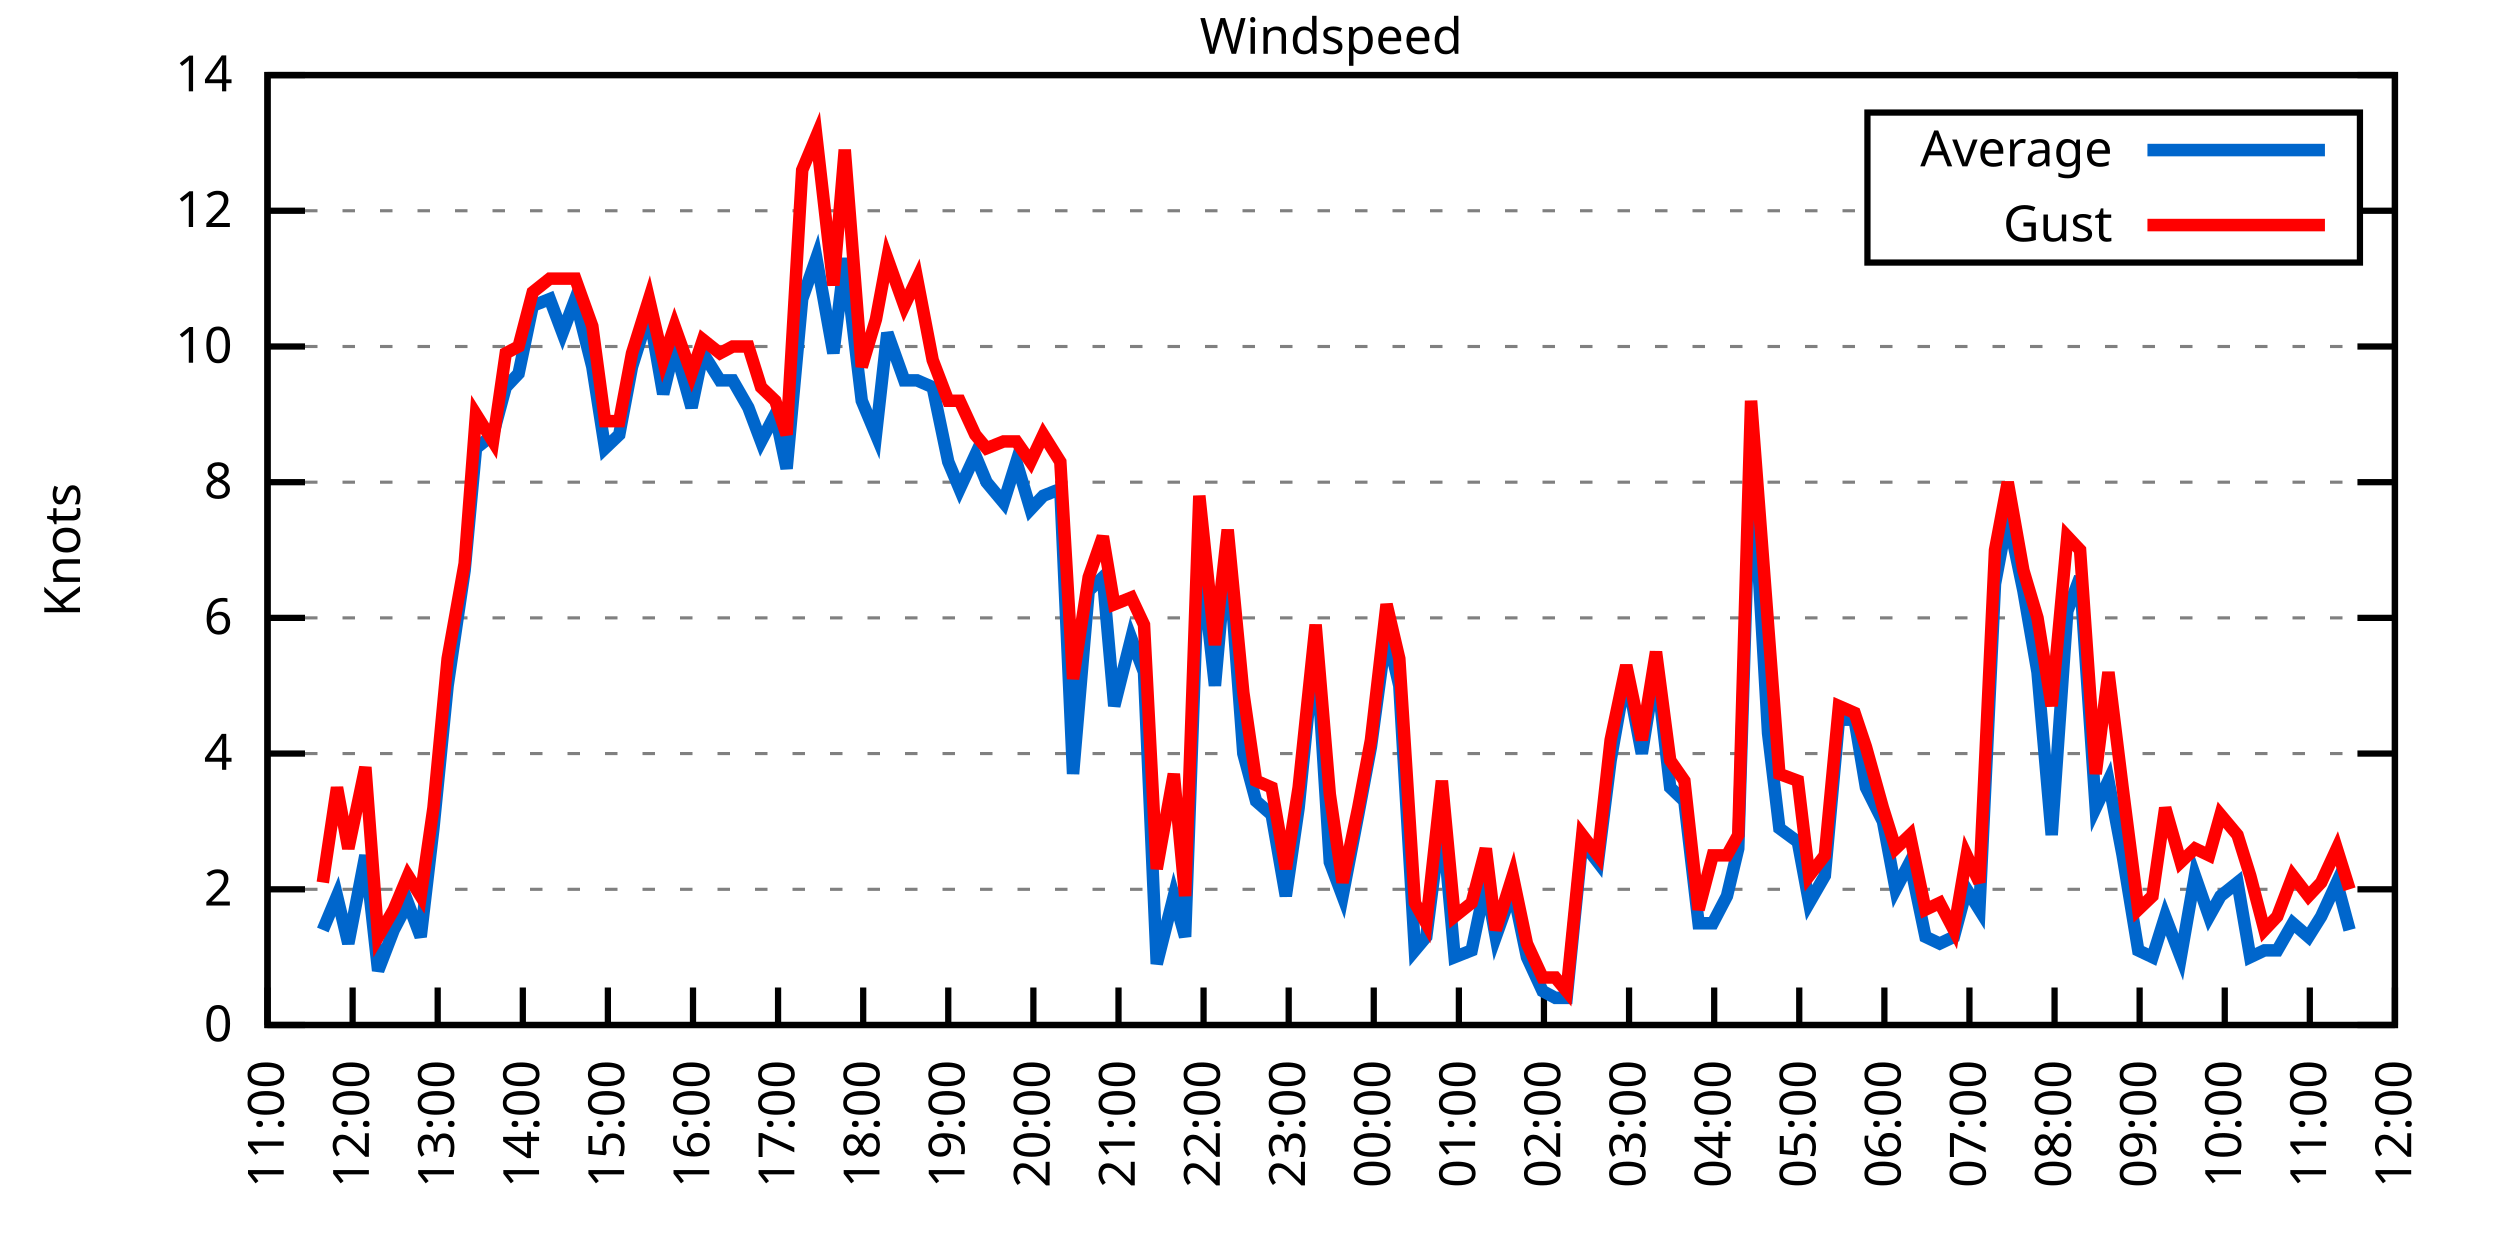
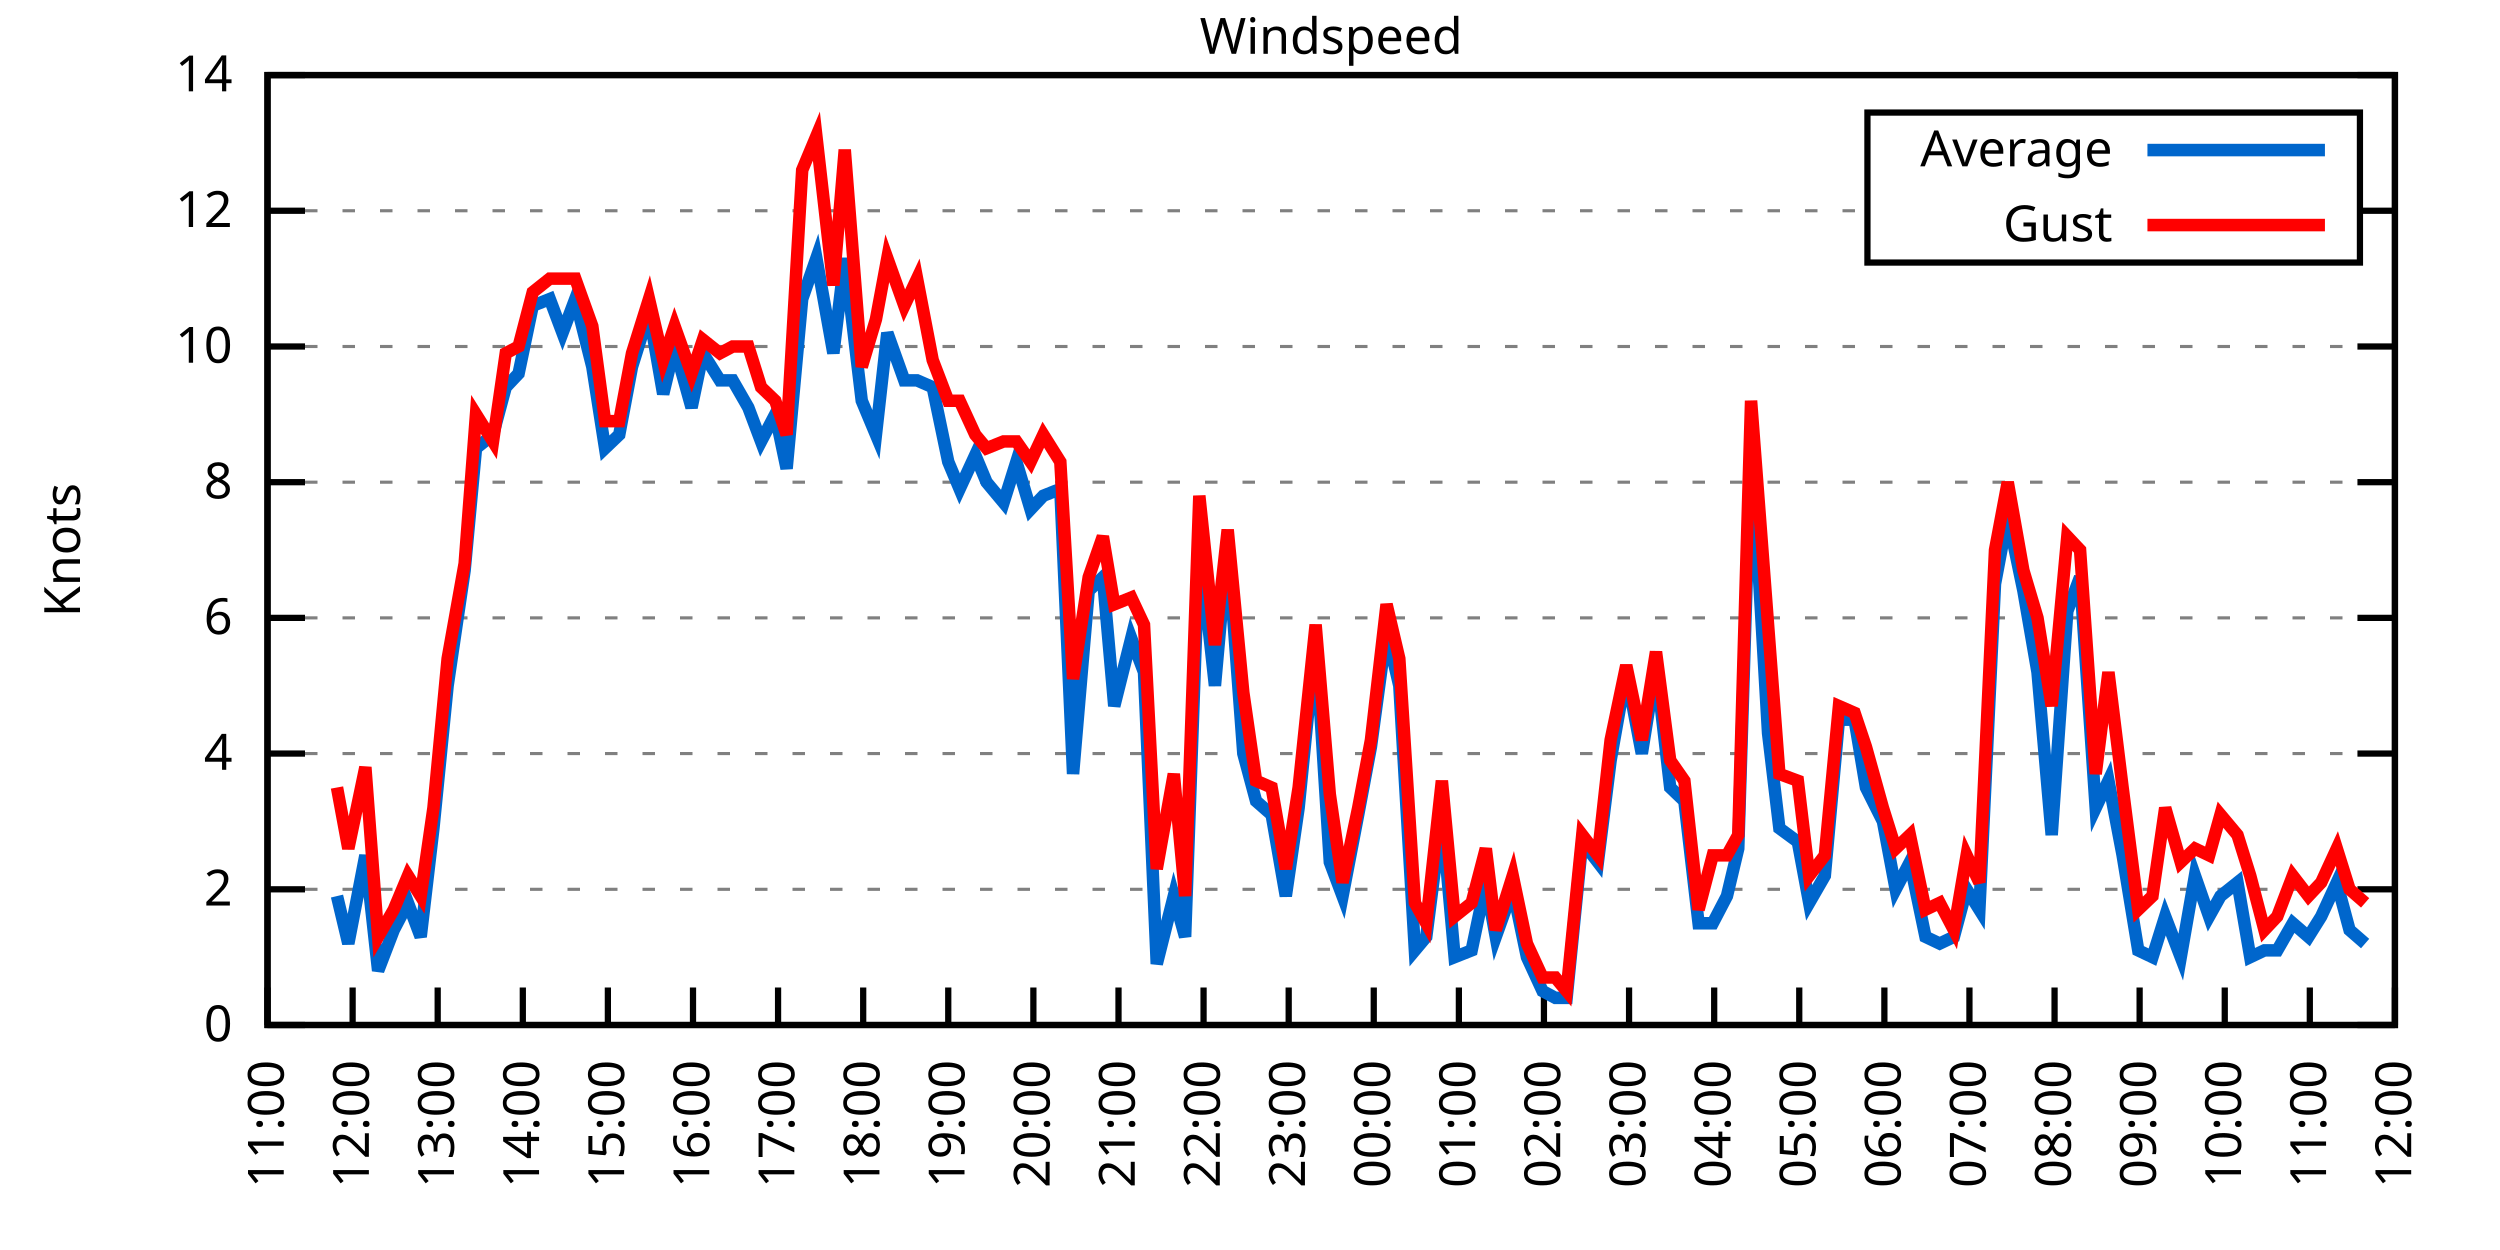
<svg xmlns="http://www.w3.org/2000/svg" xmlns:xlink="http://www.w3.org/1999/xlink" width="400" height="200" viewBox="0 0 400 200">
  <g id="gnuplot_canvas">
    <rect x="0" y="0" width="400" height="200" fill="none" />
    <defs>
      <circle id="gpDot" r="0.5" stroke-width="0.5" stroke="currentColor" />
      <path id="gpPt0" stroke-width="0.333" stroke="currentColor" d="M-1,0 h2 M0,-1 v2" />
      <path id="gpPt1" stroke-width="0.333" stroke="currentColor" d="M-1,-1 L1,1 M1,-1 L-1,1" />
      <path id="gpPt2" stroke-width="0.333" stroke="currentColor" d="M-1,0 L1,0 M0,-1 L0,1 M-1,-1 L1,1 M-1,1 L1,-1" />
      <rect id="gpPt3" stroke-width="0.333" stroke="currentColor" x="-1" y="-1" width="2" height="2" />
      <rect id="gpPt4" stroke-width="0.333" stroke="currentColor" fill="currentColor" x="-1" y="-1" width="2" height="2" />
      <circle id="gpPt5" stroke-width="0.333" stroke="currentColor" cx="0" cy="0" r="1" />
      <use xlink:href="#gpPt5" id="gpPt6" fill="currentColor" stroke="none" />
      <path id="gpPt7" stroke-width="0.333" stroke="currentColor" d="M0,-1.33 L-1.33,0.67 L1.33,0.67 z" />
      <use xlink:href="#gpPt7" id="gpPt8" fill="currentColor" stroke="none" />
      <use xlink:href="#gpPt7" id="gpPt9" stroke="currentColor" transform="rotate(180)" />
      <use xlink:href="#gpPt9" id="gpPt10" fill="currentColor" stroke="none" />
      <use xlink:href="#gpPt3" id="gpPt11" stroke="currentColor" transform="rotate(45)" />
      <use xlink:href="#gpPt11" id="gpPt12" fill="currentColor" stroke="none" />
      <path id="gpPt13" stroke-width="0.333" stroke="currentColor" d="M0,1.330 L1.265,0.411 L0.782,-1.067 L-0.782,-1.076 L-1.265,0.411 z" />
      <use xlink:href="#gpPt13" id="gpPt14" fill="currentColor" stroke="none" />
      <filter id="textbox" filterUnits="objectBoundingBox" x="0" y="0" height="1" width="1">
        <feFlood flood-color="white" flood-opacity="1" result="bgnd" />
        <feComposite in="SourceGraphic" in2="bgnd" operator="atop" />
      </filter>
      <filter id="greybox" filterUnits="objectBoundingBox" x="0" y="0" height="1" width="1">
        <feFlood flood-color="lightgrey" flood-opacity="1" result="grey" />
        <feComposite in="SourceGraphic" in2="grey" operator="atop" />
      </filter>
    </defs>
    <g fill="none" color="white" stroke="currentColor" stroke-width="1.00" stroke-linecap="butt" stroke-linejoin="miter">
</g>
    <g fill="none" color="black" stroke="currentColor" stroke-width="1.00" stroke-linecap="butt" stroke-linejoin="miter">
      <g stroke="none" shape-rendering="crispEdges">
        <polygon fill="rgb(255, 255, 255)" points="42.80,164.00 383.18,164.00 383.18,12.02 42.80,12.02 " />
      </g>
    </g>
    <g fill="none" color="black" stroke="currentColor" stroke-width="1.00" stroke-linecap="butt" stroke-linejoin="miter">
</g>
    <g fill="none" color="black" stroke="black" stroke-width="0.50" stroke-linecap="butt" stroke-linejoin="miter">
</g>
    <g fill="none" color="gray" stroke="currentColor" stroke-width="0.50" stroke-linecap="butt" stroke-linejoin="miter">
      <path stroke="gray" stroke-dasharray="2,4" class="gridline" d="M42.80,164.00 L383.19,164.00  " />
    </g>
    <g fill="none" color="gray" stroke="gray" stroke-width="1.00" stroke-linecap="butt" stroke-linejoin="miter">
</g>
    <g fill="none" color="black" stroke="currentColor" stroke-width="1.00" stroke-linecap="butt" stroke-linejoin="miter">
      <path stroke="black" d="M42.80,164.00 L48.80,164.00 M383.19,164.00 L377.19,164.00  " />
      <g transform="translate(37.20,166.60)" stroke="none" fill="black" font-family="Sans" font-size="8.00" text-anchor="end">
        <text>
          <tspan font-family="Sans"> 0</tspan>
        </text>
      </g>
    </g>
    <g fill="none" color="black" stroke="currentColor" stroke-width="1.00" stroke-linecap="butt" stroke-linejoin="miter">
</g>
    <g fill="none" color="black" stroke="black" stroke-width="0.50" stroke-linecap="butt" stroke-linejoin="miter">
</g>
    <g fill="none" color="gray" stroke="currentColor" stroke-width="0.50" stroke-linecap="butt" stroke-linejoin="miter">
      <path stroke="gray" stroke-dasharray="2,4" class="gridline" d="M42.80,142.29 L383.19,142.29  " />
    </g>
    <g fill="none" color="gray" stroke="gray" stroke-width="1.00" stroke-linecap="butt" stroke-linejoin="miter">
</g>
    <g fill="none" color="black" stroke="currentColor" stroke-width="1.00" stroke-linecap="butt" stroke-linejoin="miter">
      <path stroke="black" d="M42.80,142.29 L48.80,142.29 M383.19,142.29 L377.19,142.29  " />
      <g transform="translate(37.20,144.89)" stroke="none" fill="black" font-family="Sans" font-size="8.00" text-anchor="end">
        <text>
          <tspan font-family="Sans"> 2</tspan>
        </text>
      </g>
    </g>
    <g fill="none" color="black" stroke="currentColor" stroke-width="1.00" stroke-linecap="butt" stroke-linejoin="miter">
</g>
    <g fill="none" color="black" stroke="black" stroke-width="0.50" stroke-linecap="butt" stroke-linejoin="miter">
</g>
    <g fill="none" color="gray" stroke="currentColor" stroke-width="0.50" stroke-linecap="butt" stroke-linejoin="miter">
      <path stroke="gray" stroke-dasharray="2,4" class="gridline" d="M42.80,120.57 L383.19,120.57  " />
    </g>
    <g fill="none" color="gray" stroke="gray" stroke-width="1.00" stroke-linecap="butt" stroke-linejoin="miter">
</g>
    <g fill="none" color="black" stroke="currentColor" stroke-width="1.00" stroke-linecap="butt" stroke-linejoin="miter">
      <path stroke="black" d="M42.80,120.57 L48.80,120.57 M383.19,120.57 L377.19,120.57  " />
      <g transform="translate(37.20,123.17)" stroke="none" fill="black" font-family="Sans" font-size="8.00" text-anchor="end">
        <text>
          <tspan font-family="Sans"> 4</tspan>
        </text>
      </g>
    </g>
    <g fill="none" color="black" stroke="currentColor" stroke-width="1.00" stroke-linecap="butt" stroke-linejoin="miter">
</g>
    <g fill="none" color="black" stroke="black" stroke-width="0.50" stroke-linecap="butt" stroke-linejoin="miter">
</g>
    <g fill="none" color="gray" stroke="currentColor" stroke-width="0.50" stroke-linecap="butt" stroke-linejoin="miter">
      <path stroke="gray" stroke-dasharray="2,4" class="gridline" d="M42.80,98.86 L383.19,98.86  " />
    </g>
    <g fill="none" color="gray" stroke="gray" stroke-width="1.00" stroke-linecap="butt" stroke-linejoin="miter">
</g>
    <g fill="none" color="black" stroke="currentColor" stroke-width="1.00" stroke-linecap="butt" stroke-linejoin="miter">
      <path stroke="black" d="M42.80,98.86 L48.80,98.86 M383.19,98.86 L377.19,98.86  " />
      <g transform="translate(37.20,101.46)" stroke="none" fill="black" font-family="Sans" font-size="8.00" text-anchor="end">
        <text>
          <tspan font-family="Sans"> 6</tspan>
        </text>
      </g>
    </g>
    <g fill="none" color="black" stroke="currentColor" stroke-width="1.00" stroke-linecap="butt" stroke-linejoin="miter">
</g>
    <g fill="none" color="black" stroke="black" stroke-width="0.50" stroke-linecap="butt" stroke-linejoin="miter">
</g>
    <g fill="none" color="gray" stroke="currentColor" stroke-width="0.50" stroke-linecap="butt" stroke-linejoin="miter">
      <path stroke="gray" stroke-dasharray="2,4" class="gridline" d="M42.80,77.15 L383.19,77.15  " />
    </g>
    <g fill="none" color="gray" stroke="gray" stroke-width="1.00" stroke-linecap="butt" stroke-linejoin="miter">
</g>
    <g fill="none" color="black" stroke="currentColor" stroke-width="1.00" stroke-linecap="butt" stroke-linejoin="miter">
      <path stroke="black" d="M42.80,77.15 L48.80,77.15 M383.19,77.15 L377.19,77.15  " />
      <g transform="translate(37.20,79.75)" stroke="none" fill="black" font-family="Sans" font-size="8.00" text-anchor="end">
        <text>
          <tspan font-family="Sans"> 8</tspan>
        </text>
      </g>
    </g>
    <g fill="none" color="black" stroke="currentColor" stroke-width="1.00" stroke-linecap="butt" stroke-linejoin="miter">
</g>
    <g fill="none" color="black" stroke="black" stroke-width="0.50" stroke-linecap="butt" stroke-linejoin="miter">
</g>
    <g fill="none" color="gray" stroke="currentColor" stroke-width="0.50" stroke-linecap="butt" stroke-linejoin="miter">
      <path stroke="gray" stroke-dasharray="2,4" class="gridline" d="M42.80,55.44 L383.19,55.44  " />
    </g>
    <g fill="none" color="gray" stroke="gray" stroke-width="1.00" stroke-linecap="butt" stroke-linejoin="miter">
</g>
    <g fill="none" color="black" stroke="currentColor" stroke-width="1.00" stroke-linecap="butt" stroke-linejoin="miter">
      <path stroke="black" d="M42.80,55.44 L48.80,55.44 M383.19,55.44 L377.19,55.44  " />
      <g transform="translate(37.20,58.04)" stroke="none" fill="black" font-family="Sans" font-size="8.00" text-anchor="end">
        <text>
          <tspan font-family="Sans"> 10</tspan>
        </text>
      </g>
    </g>
    <g fill="none" color="black" stroke="currentColor" stroke-width="1.00" stroke-linecap="butt" stroke-linejoin="miter">
</g>
    <g fill="none" color="black" stroke="black" stroke-width="0.50" stroke-linecap="butt" stroke-linejoin="miter">
</g>
    <g fill="none" color="gray" stroke="currentColor" stroke-width="0.50" stroke-linecap="butt" stroke-linejoin="miter">
      <path stroke="gray" stroke-dasharray="2,4" class="gridline" d="M42.80,33.72 L298.79,33.72 M377.59,33.72 L383.19,33.72  " />
    </g>
    <g fill="none" color="gray" stroke="gray" stroke-width="1.00" stroke-linecap="butt" stroke-linejoin="miter">
</g>
    <g fill="none" color="black" stroke="currentColor" stroke-width="1.00" stroke-linecap="butt" stroke-linejoin="miter">
      <path stroke="black" d="M42.80,33.72 L48.80,33.72 M383.19,33.72 L377.19,33.72  " />
      <g transform="translate(37.20,36.32)" stroke="none" fill="black" font-family="Sans" font-size="8.00" text-anchor="end">
        <text>
          <tspan font-family="Sans"> 12</tspan>
        </text>
      </g>
    </g>
    <g fill="none" color="black" stroke="currentColor" stroke-width="1.00" stroke-linecap="butt" stroke-linejoin="miter">
</g>
    <g fill="none" color="black" stroke="black" stroke-width="0.50" stroke-linecap="butt" stroke-linejoin="miter">
</g>
    <g fill="none" color="gray" stroke="currentColor" stroke-width="0.50" stroke-linecap="butt" stroke-linejoin="miter">
      <path stroke="gray" stroke-dasharray="2,4" class="gridline" d="M42.80,12.01 L383.19,12.01  " />
    </g>
    <g fill="none" color="gray" stroke="gray" stroke-width="1.00" stroke-linecap="butt" stroke-linejoin="miter">
</g>
    <g fill="none" color="black" stroke="currentColor" stroke-width="1.00" stroke-linecap="butt" stroke-linejoin="miter">
      <path stroke="black" d="M42.80,12.01 L48.80,12.01 M383.19,12.01 L377.19,12.01  " />
      <g transform="translate(37.20,14.61)" stroke="none" fill="black" font-family="Sans" font-size="8.00" text-anchor="end">
        <text>
          <tspan font-family="Sans"> 14</tspan>
        </text>
      </g>
    </g>
    <g fill="none" color="black" stroke="currentColor" stroke-width="1.00" stroke-linecap="butt" stroke-linejoin="miter">
      <path stroke="black" d="M42.80,164.00 L42.80,158.00  " />
      <g transform="translate(45.40,169.60) rotate(270.00)" stroke="none" fill="black" font-family="Sans" font-size="8.00" text-anchor="end">
        <text>
          <tspan font-family="Sans">11:00</tspan>
        </text>
      </g>
    </g>
    <g fill="none" color="black" stroke="currentColor" stroke-width="1.00" stroke-linecap="butt" stroke-linejoin="miter">
      <path stroke="black" d="M56.42,164.00 L56.42,158.00  " />
      <g transform="translate(59.02,169.60) rotate(270.00)" stroke="none" fill="black" font-family="Sans" font-size="8.00" text-anchor="end">
        <text>
          <tspan font-family="Sans">12:00</tspan>
        </text>
      </g>
    </g>
    <g fill="none" color="black" stroke="currentColor" stroke-width="1.00" stroke-linecap="butt" stroke-linejoin="miter">
      <path stroke="black" d="M70.03,164.00 L70.03,158.00  " />
      <g transform="translate(72.63,169.60) rotate(270.00)" stroke="none" fill="black" font-family="Sans" font-size="8.00" text-anchor="end">
        <text>
          <tspan font-family="Sans">13:00</tspan>
        </text>
      </g>
    </g>
    <g fill="none" color="black" stroke="currentColor" stroke-width="1.00" stroke-linecap="butt" stroke-linejoin="miter">
      <path stroke="black" d="M83.65,164.00 L83.65,158.00  " />
      <g transform="translate(86.25,169.60) rotate(270.00)" stroke="none" fill="black" font-family="Sans" font-size="8.00" text-anchor="end">
        <text>
          <tspan font-family="Sans">14:00</tspan>
        </text>
      </g>
    </g>
    <g fill="none" color="black" stroke="currentColor" stroke-width="1.00" stroke-linecap="butt" stroke-linejoin="miter">
      <path stroke="black" d="M97.26,164.00 L97.26,158.00  " />
      <g transform="translate(99.86,169.60) rotate(270.00)" stroke="none" fill="black" font-family="Sans" font-size="8.00" text-anchor="end">
        <text>
          <tspan font-family="Sans">15:00</tspan>
        </text>
      </g>
    </g>
    <g fill="none" color="black" stroke="currentColor" stroke-width="1.00" stroke-linecap="butt" stroke-linejoin="miter">
      <path stroke="black" d="M110.88,164.00 L110.88,158.00  " />
      <g transform="translate(113.48,169.60) rotate(270.00)" stroke="none" fill="black" font-family="Sans" font-size="8.00" text-anchor="end">
        <text>
          <tspan font-family="Sans">16:00</tspan>
        </text>
      </g>
    </g>
    <g fill="none" color="black" stroke="currentColor" stroke-width="1.00" stroke-linecap="butt" stroke-linejoin="miter">
      <path stroke="black" d="M124.49,164.00 L124.49,158.00  " />
      <g transform="translate(127.09,169.60) rotate(270.00)" stroke="none" fill="black" font-family="Sans" font-size="8.00" text-anchor="end">
        <text>
          <tspan font-family="Sans">17:00</tspan>
        </text>
      </g>
    </g>
    <g fill="none" color="black" stroke="currentColor" stroke-width="1.00" stroke-linecap="butt" stroke-linejoin="miter">
      <path stroke="black" d="M138.11,164.00 L138.11,158.00  " />
      <g transform="translate(140.71,169.60) rotate(270.00)" stroke="none" fill="black" font-family="Sans" font-size="8.00" text-anchor="end">
        <text>
          <tspan font-family="Sans">18:00</tspan>
        </text>
      </g>
    </g>
    <g fill="none" color="black" stroke="currentColor" stroke-width="1.00" stroke-linecap="butt" stroke-linejoin="miter">
      <path stroke="black" d="M151.72,164.00 L151.72,158.00  " />
      <g transform="translate(154.32,169.60) rotate(270.00)" stroke="none" fill="black" font-family="Sans" font-size="8.00" text-anchor="end">
        <text>
          <tspan font-family="Sans">19:00</tspan>
        </text>
      </g>
    </g>
    <g fill="none" color="black" stroke="currentColor" stroke-width="1.00" stroke-linecap="butt" stroke-linejoin="miter">
      <path stroke="black" d="M165.34,164.00 L165.34,158.00  " />
      <g transform="translate(167.94,169.60) rotate(270.00)" stroke="none" fill="black" font-family="Sans" font-size="8.00" text-anchor="end">
        <text>
          <tspan font-family="Sans">20:00</tspan>
        </text>
      </g>
    </g>
    <g fill="none" color="black" stroke="currentColor" stroke-width="1.00" stroke-linecap="butt" stroke-linejoin="miter">
      <path stroke="black" d="M178.96,164.00 L178.96,158.00  " />
      <g transform="translate(181.56,169.60) rotate(270.00)" stroke="none" fill="black" font-family="Sans" font-size="8.00" text-anchor="end">
        <text>
          <tspan font-family="Sans">21:00</tspan>
        </text>
      </g>
    </g>
    <g fill="none" color="black" stroke="currentColor" stroke-width="1.00" stroke-linecap="butt" stroke-linejoin="miter">
      <path stroke="black" d="M192.57,164.00 L192.57,158.00  " />
      <g transform="translate(195.17,169.60) rotate(270.00)" stroke="none" fill="black" font-family="Sans" font-size="8.00" text-anchor="end">
        <text>
          <tspan font-family="Sans">22:00</tspan>
        </text>
      </g>
    </g>
    <g fill="none" color="black" stroke="currentColor" stroke-width="1.00" stroke-linecap="butt" stroke-linejoin="miter">
      <path stroke="black" d="M206.19,164.00 L206.19,158.00  " />
      <g transform="translate(208.79,169.60) rotate(270.00)" stroke="none" fill="black" font-family="Sans" font-size="8.00" text-anchor="end">
        <text>
          <tspan font-family="Sans">23:00</tspan>
        </text>
      </g>
    </g>
    <g fill="none" color="black" stroke="currentColor" stroke-width="1.00" stroke-linecap="butt" stroke-linejoin="miter">
      <path stroke="black" d="M219.80,164.00 L219.80,158.00  " />
      <g transform="translate(222.40,169.60) rotate(270.00)" stroke="none" fill="black" font-family="Sans" font-size="8.00" text-anchor="end">
        <text>
          <tspan font-family="Sans">00:00</tspan>
        </text>
      </g>
    </g>
    <g fill="none" color="black" stroke="currentColor" stroke-width="1.00" stroke-linecap="butt" stroke-linejoin="miter">
      <path stroke="black" d="M233.42,164.00 L233.42,158.00  " />
      <g transform="translate(236.02,169.60) rotate(270.00)" stroke="none" fill="black" font-family="Sans" font-size="8.00" text-anchor="end">
        <text>
          <tspan font-family="Sans">01:00</tspan>
        </text>
      </g>
    </g>
    <g fill="none" color="black" stroke="currentColor" stroke-width="1.00" stroke-linecap="butt" stroke-linejoin="miter">
      <path stroke="black" d="M247.03,164.00 L247.03,158.00  " />
      <g transform="translate(249.63,169.60) rotate(270.00)" stroke="none" fill="black" font-family="Sans" font-size="8.00" text-anchor="end">
        <text>
          <tspan font-family="Sans">02:00</tspan>
        </text>
      </g>
    </g>
    <g fill="none" color="black" stroke="currentColor" stroke-width="1.00" stroke-linecap="butt" stroke-linejoin="miter">
      <path stroke="black" d="M260.65,164.00 L260.65,158.00  " />
      <g transform="translate(263.25,169.60) rotate(270.00)" stroke="none" fill="black" font-family="Sans" font-size="8.00" text-anchor="end">
        <text>
          <tspan font-family="Sans">03:00</tspan>
        </text>
      </g>
    </g>
    <g fill="none" color="black" stroke="currentColor" stroke-width="1.00" stroke-linecap="butt" stroke-linejoin="miter">
      <path stroke="black" d="M274.27,164.00 L274.27,158.00  " />
      <g transform="translate(276.87,169.60) rotate(270.00)" stroke="none" fill="black" font-family="Sans" font-size="8.00" text-anchor="end">
        <text>
          <tspan font-family="Sans">04:00</tspan>
        </text>
      </g>
    </g>
    <g fill="none" color="black" stroke="currentColor" stroke-width="1.00" stroke-linecap="butt" stroke-linejoin="miter">
      <path stroke="black" d="M287.88,164.00 L287.88,158.00  " />
      <g transform="translate(290.48,169.60) rotate(270.00)" stroke="none" fill="black" font-family="Sans" font-size="8.00" text-anchor="end">
        <text>
          <tspan font-family="Sans">05:00</tspan>
        </text>
      </g>
    </g>
    <g fill="none" color="black" stroke="currentColor" stroke-width="1.00" stroke-linecap="butt" stroke-linejoin="miter">
      <path stroke="black" d="M301.50,164.00 L301.50,158.00  " />
      <g transform="translate(304.10,169.60) rotate(270.00)" stroke="none" fill="black" font-family="Sans" font-size="8.00" text-anchor="end">
        <text>
          <tspan font-family="Sans">06:00</tspan>
        </text>
      </g>
    </g>
    <g fill="none" color="black" stroke="currentColor" stroke-width="1.00" stroke-linecap="butt" stroke-linejoin="miter">
      <path stroke="black" d="M315.11,164.00 L315.11,158.00  " />
      <g transform="translate(317.71,169.60) rotate(270.00)" stroke="none" fill="black" font-family="Sans" font-size="8.00" text-anchor="end">
        <text>
          <tspan font-family="Sans">07:00</tspan>
        </text>
      </g>
    </g>
    <g fill="none" color="black" stroke="currentColor" stroke-width="1.00" stroke-linecap="butt" stroke-linejoin="miter">
      <path stroke="black" d="M328.73,164.00 L328.73,158.00  " />
      <g transform="translate(331.33,169.60) rotate(270.00)" stroke="none" fill="black" font-family="Sans" font-size="8.00" text-anchor="end">
        <text>
          <tspan font-family="Sans">08:00</tspan>
        </text>
      </g>
    </g>
    <g fill="none" color="black" stroke="currentColor" stroke-width="1.00" stroke-linecap="butt" stroke-linejoin="miter">
      <path stroke="black" d="M342.34,164.00 L342.34,158.00  " />
      <g transform="translate(344.94,169.60) rotate(270.00)" stroke="none" fill="black" font-family="Sans" font-size="8.00" text-anchor="end">
        <text>
          <tspan font-family="Sans">09:00</tspan>
        </text>
      </g>
    </g>
    <g fill="none" color="black" stroke="currentColor" stroke-width="1.00" stroke-linecap="butt" stroke-linejoin="miter">
      <path stroke="black" d="M355.96,164.00 L355.96,158.00  " />
      <g transform="translate(358.56,169.60) rotate(270.00)" stroke="none" fill="black" font-family="Sans" font-size="8.00" text-anchor="end">
        <text>
          <tspan font-family="Sans">10:00</tspan>
        </text>
      </g>
    </g>
    <g fill="none" color="black" stroke="currentColor" stroke-width="1.00" stroke-linecap="butt" stroke-linejoin="miter">
      <path stroke="black" d="M369.57,164.00 L369.57,158.00  " />
      <g transform="translate(372.17,169.60) rotate(270.00)" stroke="none" fill="black" font-family="Sans" font-size="8.00" text-anchor="end">
        <text>
          <tspan font-family="Sans">11:00</tspan>
        </text>
      </g>
    </g>
    <g fill="none" color="black" stroke="currentColor" stroke-width="1.00" stroke-linecap="butt" stroke-linejoin="miter">
      <path stroke="black" d="M383.19,164.00 L383.19,158.00  " />
      <g transform="translate(385.79,169.60) rotate(270.00)" stroke="none" fill="black" font-family="Sans" font-size="8.00" text-anchor="end">
        <text>
          <tspan font-family="Sans">12:00</tspan>
        </text>
      </g>
    </g>
    <g fill="none" color="black" stroke="currentColor" stroke-width="1.00" stroke-linecap="butt" stroke-linejoin="miter">
</g>
    <g fill="none" color="black" stroke="currentColor" stroke-width="1.00" stroke-linecap="butt" stroke-linejoin="miter">
      <path stroke="black" d="M42.80,12.01 L42.80,164.00 L383.19,164.00 L383.19,12.01 L42.80,12.01 Z  " />
    </g>
    <g fill="none" color="black" stroke="currentColor" stroke-width="1.00" stroke-linecap="butt" stroke-linejoin="miter">
</g>
    <g fill="none" color="black" stroke="currentColor" stroke-width="1.00" stroke-linecap="butt" stroke-linejoin="miter">
      <path stroke="black" d="M298.79,42.01 L298.79,18.01 L377.59,18.01 L377.59,42.01 L298.79,42.01 Z  " />
    </g>
    <g id="Windspeed_plot_1">
      <g fill="none" color="white" stroke="black" stroke-width="2.00" stroke-linecap="butt" stroke-linejoin="miter">
</g>
      <g fill="none" color="black" stroke="currentColor" stroke-width="2.00" stroke-linecap="butt" stroke-linejoin="miter">
        <g transform="translate(337.99,26.61)" stroke="none" fill="black" font-family="Sans" font-size="8.00" text-anchor="end">
          <text>
            <tspan font-family="Sans">Average</tspan>
          </text>
        </g>
      </g>
      <g fill="none" color="black" stroke="currentColor" stroke-width="2.00" stroke-linecap="butt" stroke-linejoin="miter">
-         <path stroke="rgb(  0, 102, 204)" d="M343.59,24.01 L371.99,24.01 M51.65,148.80 L53.92,143.37 L55.73,150.97 L58.46,136.86 L60.50,155.31 L63.00,148.80   L65.27,144.46 L67.31,149.89 L69.35,132.52 L71.62,109.72 L74.34,91.26 L76.16,71.72 L78.88,69.55 L80.92,61.95   L82.97,59.78 L85.24,48.92 L87.96,47.84 L90.00,53.26 L92.04,47.84 L94.77,58.69 L96.81,71.72 L99.08,69.55   L101.12,58.69 L103.84,50.01 L106.11,63.04 L107.93,55.44 L110.65,65.21 L112.47,56.52 L115.19,60.86 L117.23,60.86   L119.73,65.21 L121.77,70.63 L124.04,66.29 L125.86,74.98 L128.35,47.84 L130.62,41.32 L133.34,56.52 L135.16,41.32   L137.88,64.12 L140.15,69.55 L141.97,53.26 L144.69,60.86 L146.73,60.86 L149.23,61.95 L151.72,73.89 L153.54,78.23   L156.04,72.81 L157.85,77.15 L160.57,80.41 L162.62,73.89 L164.89,81.49 L166.93,79.32 L169.65,78.23 L171.69,123.83   L174.19,94.52 L176.46,92.35 L178.28,112.97 L181.00,102.12 L183.04,107.55 L185.08,154.23 L187.81,143.37 L189.62,149.89   L191.89,86.92 L194.39,109.72 L196.43,86.92 L198.93,120.57 L200.97,128.17 L203.46,130.35 L205.73,143.37 L207.78,129.26   L210.50,102.12 L212.77,137.94 L214.81,143.37 L217.31,130.35 L219.35,119.49 L221.85,101.03 L223.89,109.72 L226.38,152.06   L228.20,149.89 L230.70,130.35 L232.74,153.14 L235.46,152.06 L237.73,141.20 L239.32,149.89 L242.04,142.29 L244.31,153.14   L246.81,158.57 L248.85,159.66 L250.66,159.66 L253.16,134.69 L255.66,137.94 L257.70,121.66 L260.20,107.55 L262.69,120.57   L264.96,106.46 L267.23,126.00 L269.50,128.17 L271.77,147.72 L274.04,147.72 L276.31,143.37 L278.12,135.77 L280.17,70.63   L282.89,117.32 L284.70,132.52 L287.65,134.69 L289.47,144.46 L291.97,140.12 L294.23,115.15 L296.73,115.15 L298.55,126.00   L301.27,131.43 L303.31,142.29 L305.58,137.94 L308.08,149.89 L310.35,150.97 L312.62,149.89 L314.66,142.29 L316.70,145.54   L319.20,93.43 L321.24,82.58 L323.74,94.52 L326.00,107.55 L328.27,133.60 L330.77,97.78 L332.81,92.35 L335.31,129.26   L337.35,124.92 L339.62,136.86 L342.12,152.06 L344.39,153.14 L346.43,146.63 L348.92,153.14 L351.19,140.12 L353.46,146.63   L355.28,143.37 L358.00,141.20 L360.04,153.14 L362.31,152.06 L364.36,152.06 L366.85,147.72 L369.35,149.89 L371.39,146.63   L373.89,141.20 L375.93,148.80  " />
+         <path stroke="rgb(  0, 102, 204)" d="M343.59,24.01 L371.99,24.01 M53.92,143.37 L55.73,150.97 L58.46,136.86 L60.50,155.31 L63.00,148.80 L65.27,144.46   L67.31,149.89 L69.35,132.52 L71.62,109.72 L74.34,91.26 L76.16,71.72 L78.88,69.55 L80.92,61.95 L82.97,59.78   L85.24,48.92 L87.96,47.84 L90.00,53.26 L92.04,47.84 L94.77,58.69 L96.81,71.72 L99.08,69.55 L101.12,58.69   L103.84,50.01 L106.11,63.04 L107.93,55.44 L110.65,65.21 L112.47,56.52 L115.19,60.86 L117.23,60.86 L119.73,65.21   L121.77,70.63 L124.04,66.29 L125.86,74.98 L128.35,47.84 L130.62,41.32 L133.34,56.52 L135.16,41.32 L137.88,64.12   L140.15,69.55 L141.97,53.26 L144.69,60.86 L146.73,60.86 L149.23,61.95 L151.72,73.89 L153.54,78.23 L156.04,72.81   L157.85,77.15 L160.57,80.41 L162.62,73.89 L164.89,81.49 L166.93,79.32 L169.65,78.23 L171.69,123.83 L174.19,94.52   L176.46,92.35 L178.28,112.97 L181.00,102.12 L183.04,107.55 L185.08,154.23 L187.81,143.37 L189.62,149.89 L191.89,86.92   L194.39,109.72 L196.43,86.92 L198.93,120.57 L200.97,128.17 L203.46,130.35 L205.73,143.37 L207.78,129.26 L210.50,102.12   L212.77,137.94 L214.81,143.37 L217.31,130.35 L219.35,119.49 L221.85,101.03 L223.89,109.72 L226.38,152.06 L228.20,149.89   L230.70,130.35 L232.74,153.14 L235.46,152.06 L237.73,141.20 L239.32,149.89 L242.04,142.29 L244.31,153.14 L246.81,158.57   L248.85,159.66 L250.66,159.66 L253.16,134.69 L255.66,137.94 L257.70,121.66 L260.20,107.55 L262.69,120.57 L264.96,106.46   L267.23,126.00 L269.50,128.17 L271.77,147.72 L274.04,147.72 L276.31,143.37 L278.12,135.77 L280.17,70.63 L282.89,117.32   L284.70,132.52 L287.65,134.69 L289.47,144.46 L291.97,140.12 L294.23,115.15 L296.73,115.15 L298.55,126.00 L301.27,131.43   L303.31,142.29 L305.58,137.94 L308.08,149.89 L310.35,150.97 L312.62,149.89 L314.66,142.29 L316.70,145.54 L319.20,93.43   L321.24,82.58 L323.74,94.52 L326.00,107.55 L328.27,133.60 L330.77,97.78 L332.81,92.35 L335.31,129.26 L337.35,124.92   L339.62,136.86 L342.12,152.06 L344.39,153.14 L346.43,146.63 L348.92,153.14 L351.19,140.12 L353.46,146.63 L355.28,143.37   L358.00,141.20 L360.04,153.14 L362.31,152.06 L364.36,152.06 L366.85,147.72 L369.35,149.89 L371.39,146.63 L373.89,141.20   L375.93,148.80 L378.42,150.97  " />
      </g>
    </g>
    <g id="Windspeed_plot_2">
      <g fill="none" color="black" stroke="currentColor" stroke-width="2.00" stroke-linecap="butt" stroke-linejoin="miter">
        <g transform="translate(337.99,38.61)" stroke="none" fill="black" font-family="Sans" font-size="8.00" text-anchor="end">
          <text>
            <tspan font-family="Sans">Gust</tspan>
          </text>
        </g>
      </g>
      <g fill="none" color="black" stroke="currentColor" stroke-width="2.00" stroke-linecap="butt" stroke-linejoin="miter">
-         <path stroke="rgb(255,   0,   0)" d="M343.59,36.01 L371.99,36.01 M51.65,141.20 L53.92,126.00 L55.73,135.77 L58.46,122.75 L60.50,149.89 L63.00,145.54   L65.27,140.12 L67.31,143.37 L69.35,129.26 L71.62,105.38 L74.34,90.18 L76.16,66.29 L78.88,70.63 L80.92,56.52   L82.97,55.44 L85.24,46.75 L87.96,44.58 L90.00,44.58 L92.04,44.58 L94.77,52.18 L96.81,67.38 L99.08,67.38   L101.12,56.52 L103.84,47.84 L106.11,57.61 L107.93,52.18 L110.65,59.78 L112.47,54.35 L115.19,56.52 L117.23,55.44   L119.73,55.44 L121.77,61.95 L124.04,64.12 L125.86,69.55 L128.35,27.21 L130.62,21.78 L133.34,45.66 L135.16,23.95   L137.88,58.69 L140.15,51.09 L141.97,41.32 L144.69,48.92 L146.73,44.58 L149.23,57.61 L151.72,64.12 L153.54,64.12   L156.04,69.55 L157.85,71.72 L160.57,70.63 L162.62,70.63 L164.89,73.89 L166.93,69.55 L169.65,73.89 L171.69,108.63   L174.19,92.35 L176.46,85.83 L178.28,96.69 L181.00,95.60 L183.04,99.95 L185.08,139.03 L187.81,123.83 L189.62,143.37   L191.89,79.32 L194.39,103.20 L196.43,84.75 L198.93,110.80 L200.97,124.92 L203.46,126.00 L205.73,139.03 L207.78,126.00   L210.50,99.95 L212.77,127.09 L214.81,141.20 L217.31,129.26 L219.35,118.40 L221.85,96.69 L223.89,105.38 L226.38,144.46   L228.20,147.72 L230.70,124.92 L232.74,146.63 L235.46,144.46 L237.73,135.77 L239.32,148.80 L242.04,140.12 L244.31,150.97   L246.81,156.40 L248.85,156.40 L250.66,158.57 L253.16,133.60 L255.66,136.86 L257.70,118.40 L260.20,106.46 L262.69,118.40   L264.96,104.29 L267.23,121.66 L269.50,124.92 L271.77,145.54 L274.04,136.86 L276.31,136.86 L278.12,133.60 L280.17,64.12   L282.89,99.95 L284.70,123.83 L287.65,124.92 L289.47,140.12 L291.97,136.86 L294.23,112.97 L296.73,114.06 L298.55,119.49   L301.27,129.26 L303.31,135.77 L305.58,133.60 L308.08,145.54 L310.35,144.46 L312.62,148.80 L314.66,136.86 L316.70,141.20   L319.20,88.00 L321.24,77.15 L323.74,91.26 L326.00,98.86 L328.27,112.97 L330.77,85.83 L332.81,88.00 L335.31,123.83   L337.35,107.55 L339.62,126.00 L342.12,145.54 L344.39,143.37 L346.43,129.26 L348.92,137.94 L351.19,135.77 L353.46,136.86   L355.28,130.35 L358.00,133.60 L360.04,140.12 L362.31,148.80 L364.36,146.63 L366.85,140.12 L369.35,143.37 L371.39,141.20   L373.89,135.77 L375.93,142.29  " />
+         <path stroke="rgb(255,   0,   0)" d="M343.59,36.01 L371.99,36.01 M53.92,126.00 L55.73,135.77 L58.46,122.75 L60.50,149.89 L63.00,145.54 L65.27,140.12   L67.31,143.37 L69.35,129.26 L71.62,105.38 L74.34,90.18 L76.16,66.29 L78.88,70.63 L80.92,56.52 L82.97,55.44   L85.24,46.75 L87.96,44.58 L90.00,44.58 L92.04,44.58 L94.77,52.18 L96.81,67.38 L99.08,67.38 L101.12,56.52   L103.84,47.84 L106.11,57.61 L107.93,52.18 L110.65,59.78 L112.47,54.35 L115.19,56.52 L117.23,55.44 L119.73,55.44   L121.77,61.95 L124.04,64.12 L125.86,69.55 L128.35,27.21 L130.62,21.78 L133.34,45.66 L135.16,23.95 L137.88,58.69   L140.15,51.09 L141.97,41.32 L144.69,48.92 L146.73,44.58 L149.23,57.61 L151.72,64.12 L153.54,64.12 L156.04,69.55   L157.85,71.72 L160.57,70.63 L162.62,70.63 L164.89,73.89 L166.93,69.55 L169.65,73.89 L171.69,108.63 L174.19,92.35   L176.46,85.83 L178.28,96.69 L181.00,95.60 L183.04,99.95 L185.08,139.03 L187.81,123.83 L189.62,143.37 L191.89,79.32   L194.39,103.20 L196.43,84.75 L198.93,110.80 L200.97,124.92 L203.46,126.00 L205.73,139.03 L207.78,126.00 L210.50,99.95   L212.77,127.09 L214.81,141.20 L217.31,129.26 L219.35,118.40 L221.85,96.69 L223.89,105.38 L226.38,144.46 L228.20,147.72   L230.70,124.92 L232.74,146.63 L235.46,144.46 L237.73,135.77 L239.32,148.80 L242.04,140.12 L244.31,150.97 L246.81,156.40   L248.85,156.40 L250.66,158.57 L253.16,133.60 L255.66,136.86 L257.70,118.40 L260.20,106.46 L262.69,118.40 L264.96,104.29   L267.23,121.66 L269.50,124.92 L271.77,145.54 L274.04,136.86 L276.31,136.86 L278.12,133.60 L280.17,64.12 L282.89,99.95   L284.70,123.83 L287.65,124.92 L289.47,140.12 L291.97,136.86 L294.23,112.97 L296.73,114.06 L298.55,119.49 L301.27,129.26   L303.31,135.77 L305.58,133.60 L308.08,145.54 L310.35,144.46 L312.62,148.80 L314.66,136.86 L316.70,141.20 L319.20,88.00   L321.24,77.15 L323.74,91.26 L326.00,98.86 L328.27,112.97 L330.77,85.83 L332.81,88.00 L335.31,123.83 L337.35,107.55   L339.62,126.00 L342.12,145.54 L344.39,143.37 L346.43,129.26 L348.92,137.94 L351.19,135.77 L353.46,136.86 L355.28,130.35   L358.00,133.60 L360.04,140.12 L362.31,148.80 L364.36,146.63 L366.85,140.12 L369.35,143.37 L371.39,141.20 L373.89,135.77   L375.93,142.29 L378.42,144.46  " />
      </g>
    </g>
    <g fill="none" color="black" stroke="currentColor" stroke-width="2.00" stroke-linecap="butt" stroke-linejoin="miter">
</g>
    <g fill="none" color="black" stroke="black" stroke-width="1.00" stroke-linecap="butt" stroke-linejoin="miter">
</g>
    <g fill="none" color="black" stroke="currentColor" stroke-width="1.00" stroke-linecap="butt" stroke-linejoin="miter">
      <path stroke="black" d="M42.80,12.01 L42.80,164.00 L383.19,164.00 L383.19,12.01 L42.80,12.01 Z  " />
      <g transform="translate(12.80,88.01) rotate(270.00)" stroke="none" fill="black" font-family="Sans" font-size="8.00" text-anchor="middle">
        <text>
          <tspan font-family="Sans">Knots</tspan>
        </text>
      </g>
    </g>
    <g fill="none" color="black" stroke="currentColor" stroke-width="1.00" stroke-linecap="butt" stroke-linejoin="miter">
</g>
    <g fill="none" color="black" stroke="currentColor" stroke-width="1.00" stroke-linecap="butt" stroke-linejoin="miter">
      <g transform="translate(212.99,8.61)" stroke="none" fill="black" font-family="Sans" font-size="8.00" text-anchor="middle">
        <text>
          <tspan font-family="Sans">Windspeed</tspan>
        </text>
      </g>
    </g>
    <g fill="none" color="black" stroke="currentColor" stroke-width="1.00" stroke-linecap="butt" stroke-linejoin="miter">
</g>
  </g>
</svg>
